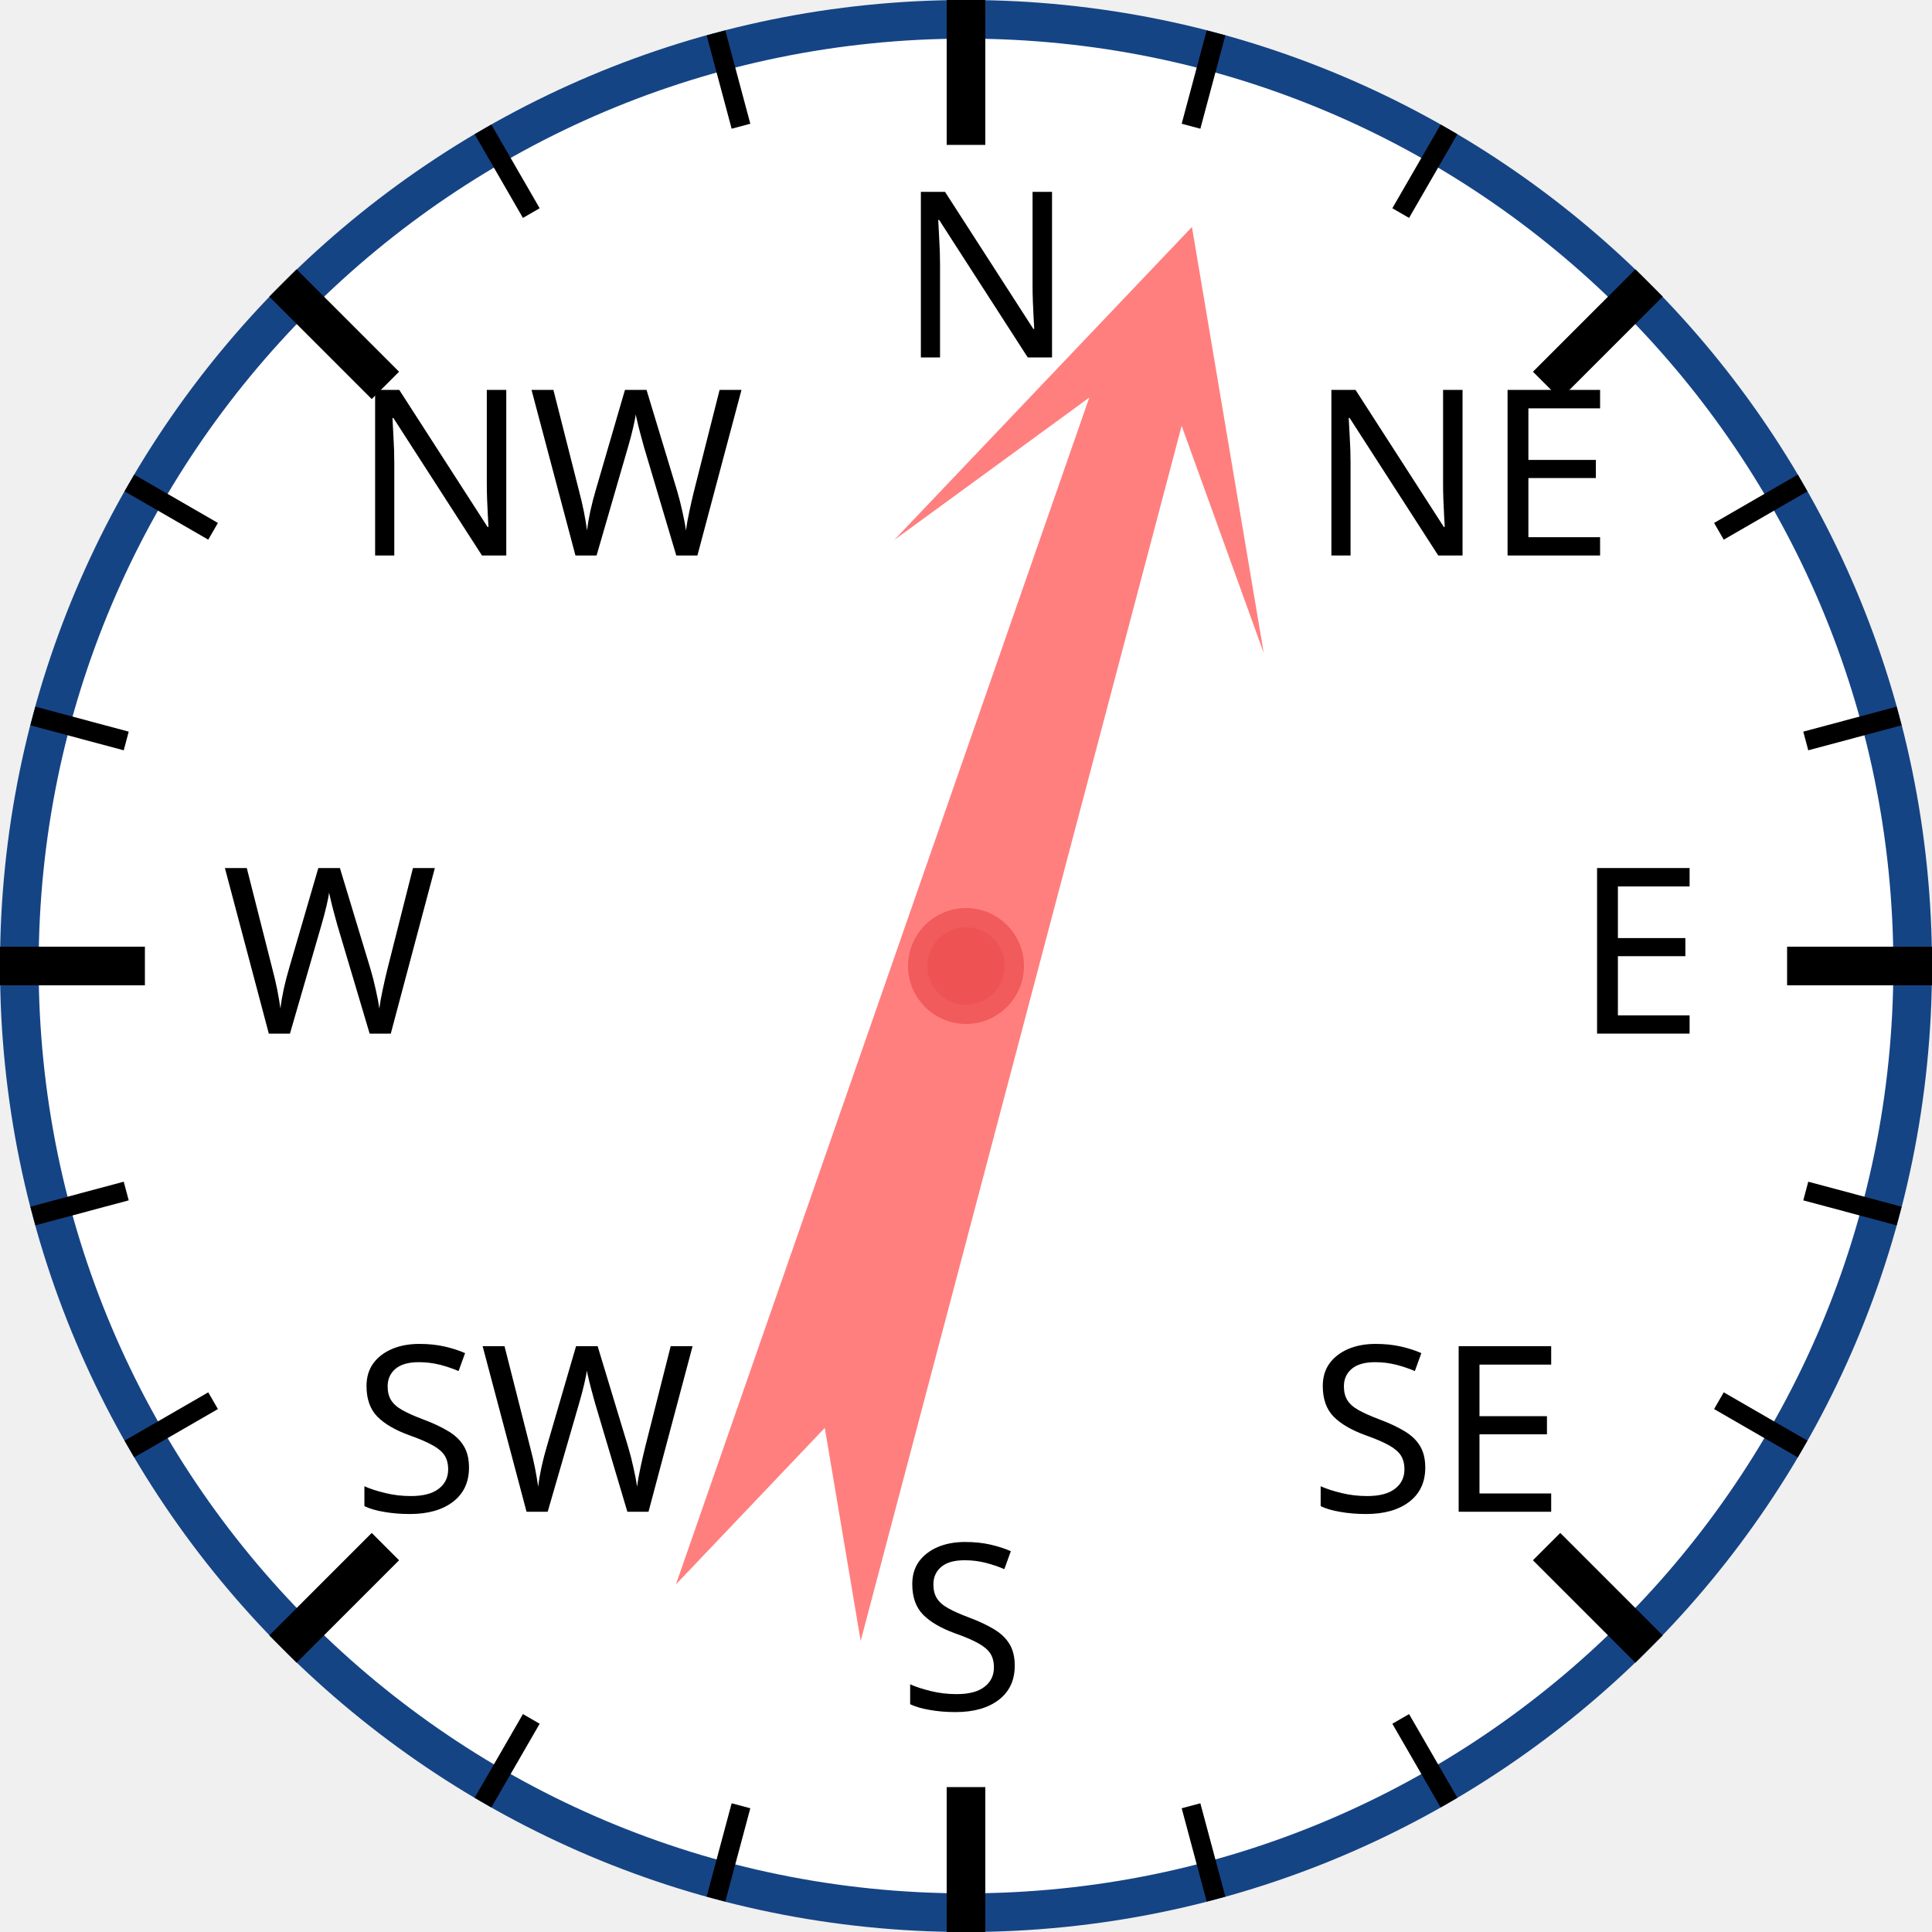
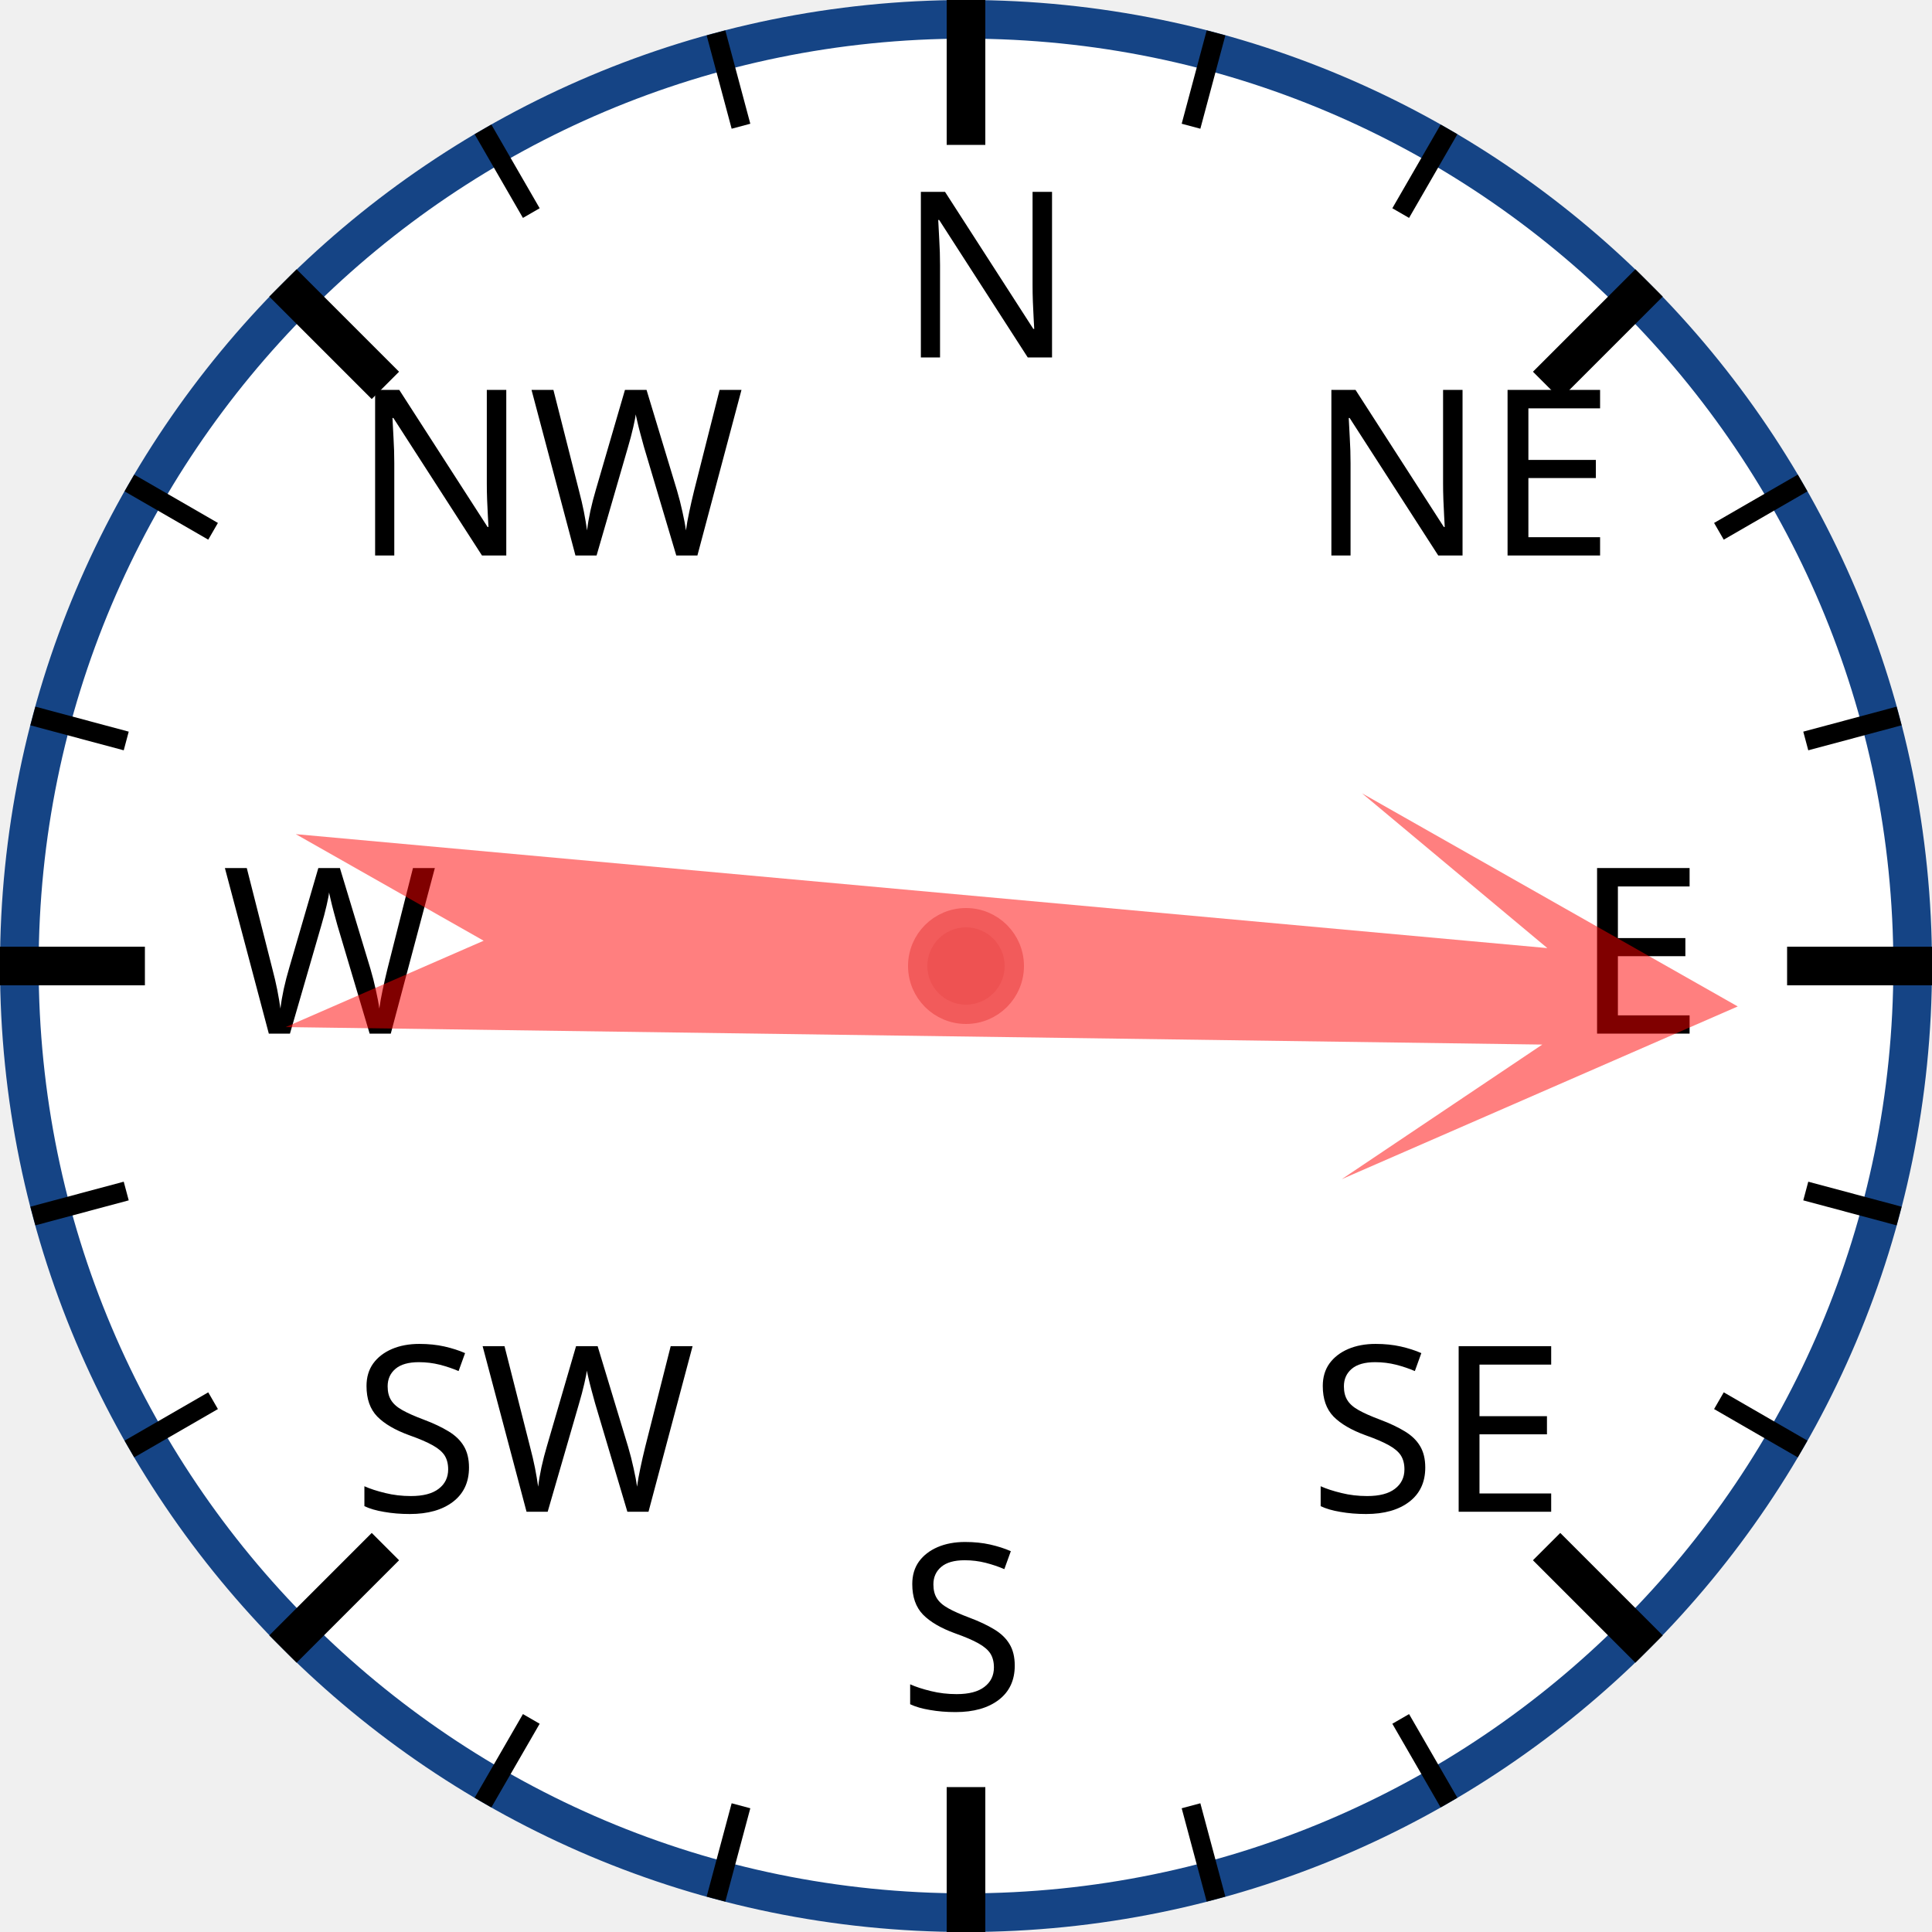
<svg xmlns="http://www.w3.org/2000/svg" width="120px" height="120px" viewBox="0 0 200 200">
  <circle cx="100" cy="100" r="98" style="fill: white; stroke: #154485; stroke-width: 4;" />
  <text x="93.0" y="37.0" style="font-family: sans-serif; font-size: 18pt;">N</text>
  <line x1="100.0" y1="0.0" x2="100.0" y2="15.0" style="stroke: black; stroke-width: 4;" />
  <line x1="74.118" y1="3.407" x2="76.706" y2="13.067" style="stroke: black; stroke-width: 2;" />
  <line x1="50" y1="13.397" x2="55" y2="22.058" style="stroke: black; stroke-width: 2;" />
  <text x="36.503" y="57.503" style="font-family: sans-serif; font-size: 18pt;">NW</text>
  <line x1="29.289" y1="29.289" x2="39.896" y2="39.896" style="stroke: black; stroke-width: 4;" />
  <line x1="13.397" y1="50" x2="22.058" y2="55" style="stroke: black; stroke-width: 2;" />
  <line x1="3.407" y1="74.118" x2="13.067" y2="76.706" style="stroke: black; stroke-width: 2;" />
  <text x="23.0" y="107.0" style="font-family: sans-serif; font-size: 18pt;">W</text>
  <line x1="0.0" y1="100.0" x2="15.0" y2="100.0" style="stroke: black; stroke-width: 4;" />
  <line x1="3.407" y1="125.882" x2="13.067" y2="123.294" style="stroke: black; stroke-width: 2;" />
  <line x1="13.397" y1="150" x2="22.058" y2="145" style="stroke: black; stroke-width: 2;" />
  <text x="36.503" y="156.497" style="font-family: sans-serif; font-size: 18pt;">SW</text>
  <line x1="29.289" y1="170.711" x2="39.896" y2="160.104" style="stroke: black; stroke-width: 4;" />
  <line x1="50" y1="186.603" x2="55" y2="177.942" style="stroke: black; stroke-width: 2;" />
  <line x1="74.118" y1="196.593" x2="76.706" y2="186.933" style="stroke: black; stroke-width: 2;" />
  <text x="93" y="177.0" style="font-family: sans-serif; font-size: 18pt;">S</text>
  <line x1="100" y1="200.0" x2="100" y2="185.0" style="stroke: black; stroke-width: 4;" />
  <line x1="125.882" y1="196.593" x2="123.294" y2="186.933" style="stroke: black; stroke-width: 2;" />
  <line x1="150.0" y1="186.603" x2="145.0" y2="177.942" style="stroke: black; stroke-width: 2;" />
  <text x="135.497" y="156.497" style="font-family: sans-serif; font-size: 18pt;">SE</text>
  <line x1="170.711" y1="170.711" x2="160.104" y2="160.104" style="stroke: black; stroke-width: 4;" />
  <line x1="186.603" y1="150" x2="177.942" y2="145" style="stroke: black; stroke-width: 2;" />
  <line x1="196.593" y1="125.882" x2="186.933" y2="123.294" style="stroke: black; stroke-width: 2;" />
  <text x="163.0" y="107" style="font-family: sans-serif; font-size: 18pt;">E</text>
  <line x1="200.0" y1="100" x2="185.0" y2="100" style="stroke: black; stroke-width: 4;" />
  <line x1="196.593" y1="74.118" x2="186.933" y2="76.706" style="stroke: black; stroke-width: 2;" />
  <line x1="186.603" y1="50" x2="177.942" y2="55" style="stroke: black; stroke-width: 2;" />
  <text x="135.497" y="57.503" style="font-family: sans-serif; font-size: 18pt;">NE</text>
  <line x1="170.711" y1="29.289" x2="160.104" y2="39.896" style="stroke: black; stroke-width: 4;" />
  <line x1="150" y1="13.397" x2="145" y2="22.058" style="stroke: black; stroke-width: 2;" />
  <line x1="125.882" y1="3.407" x2="123.294" y2="13.067" style="stroke: black; stroke-width: 2;" />
-   <polygon points="100 20 120 60 105 40 110 170 100 150 90 170 95 40 80 60" style="fill: red; fill-opacity: 0.5;" transform="rotate(17,100,100)" />
+   <polygon points="100 20 120 60 105 40 110 170 100 150 90 170 95 40 80 60" style="fill: red; fill-opacity: 0.5;" transform="rotate(93,100,100)" />
  <circle cx="100" cy="100" r="5" style="fill: #EE5252; stroke: #F25B5B; stroke-width: 2;" />
</svg>
